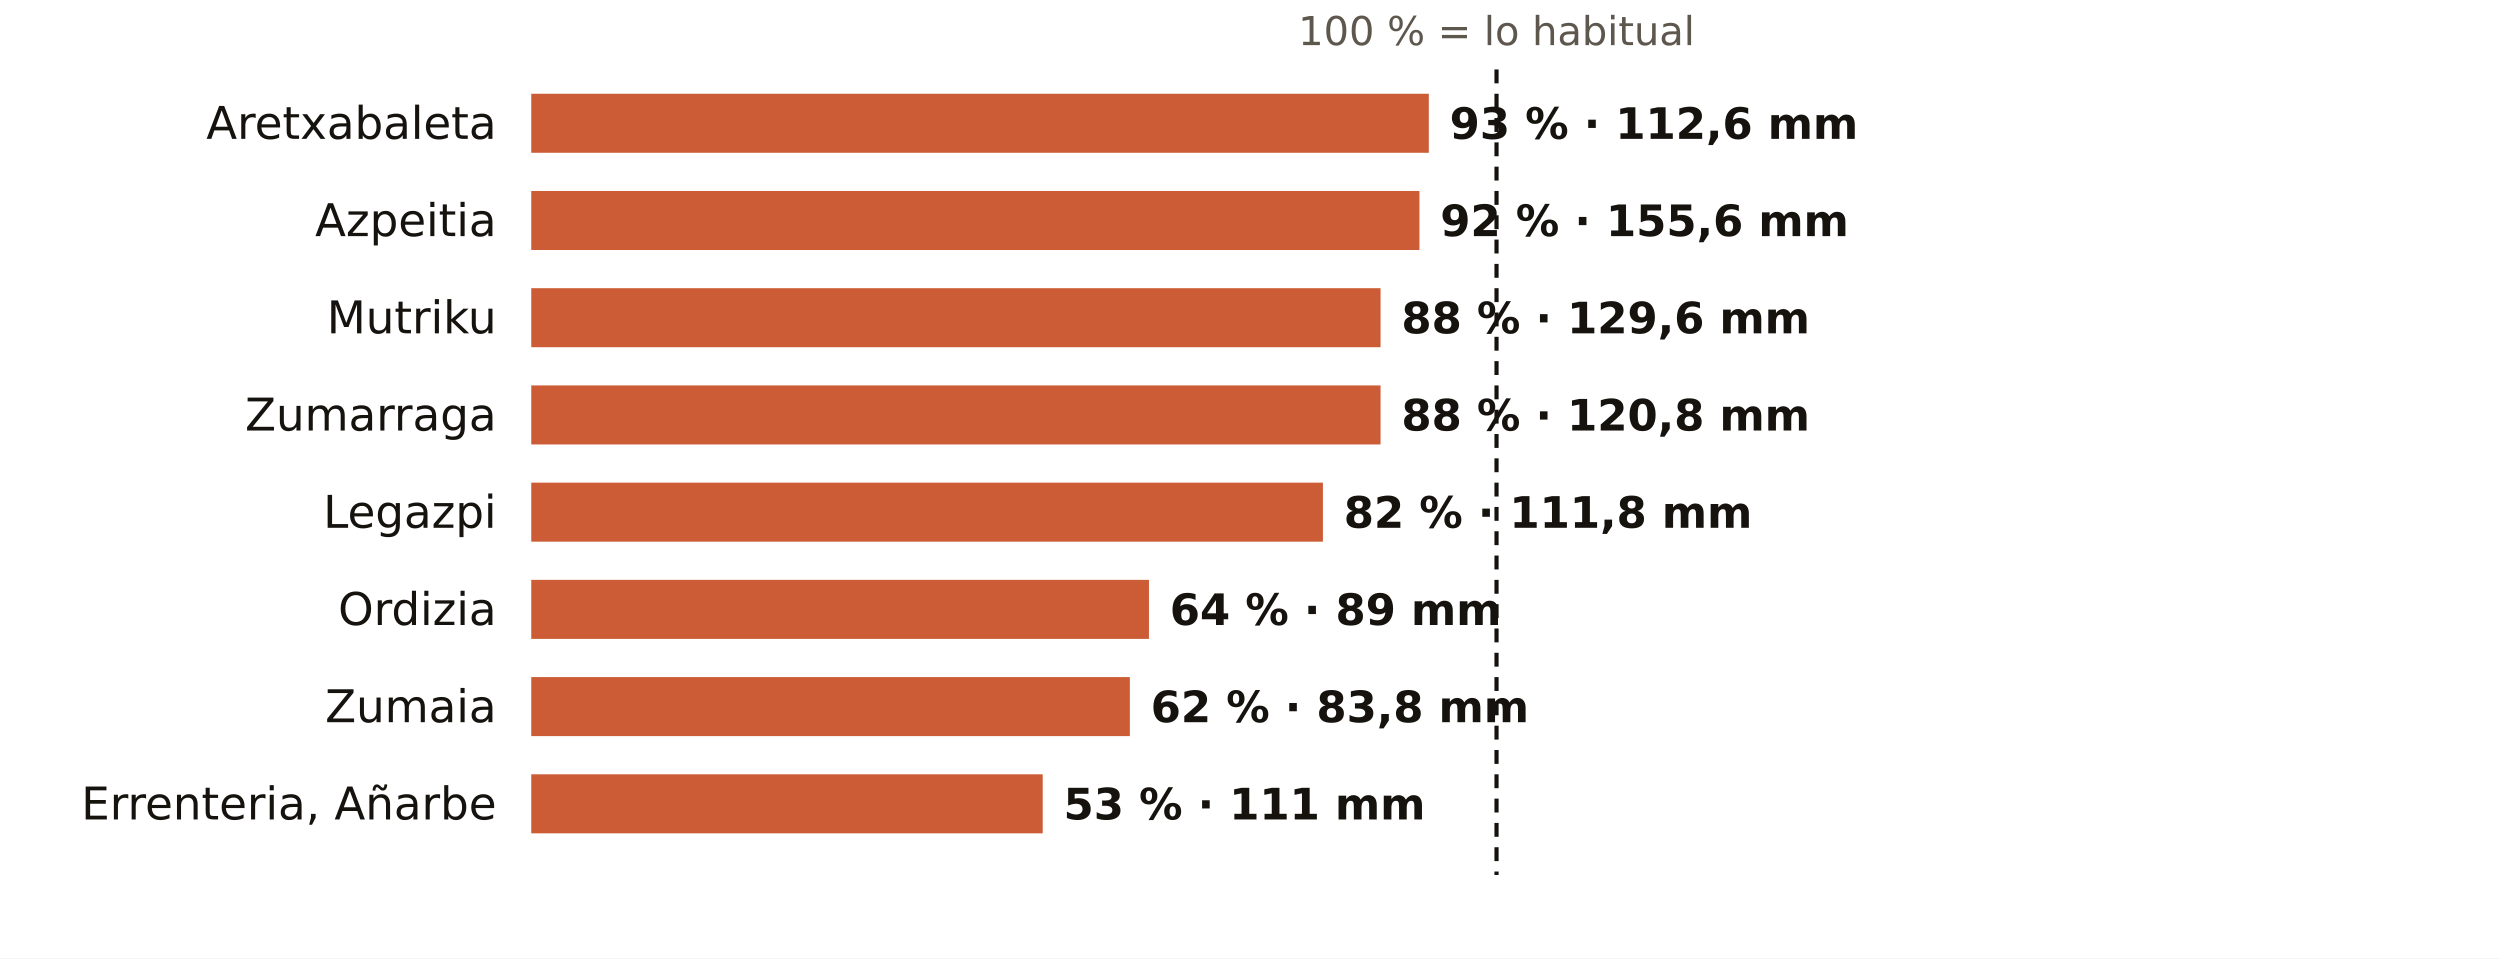
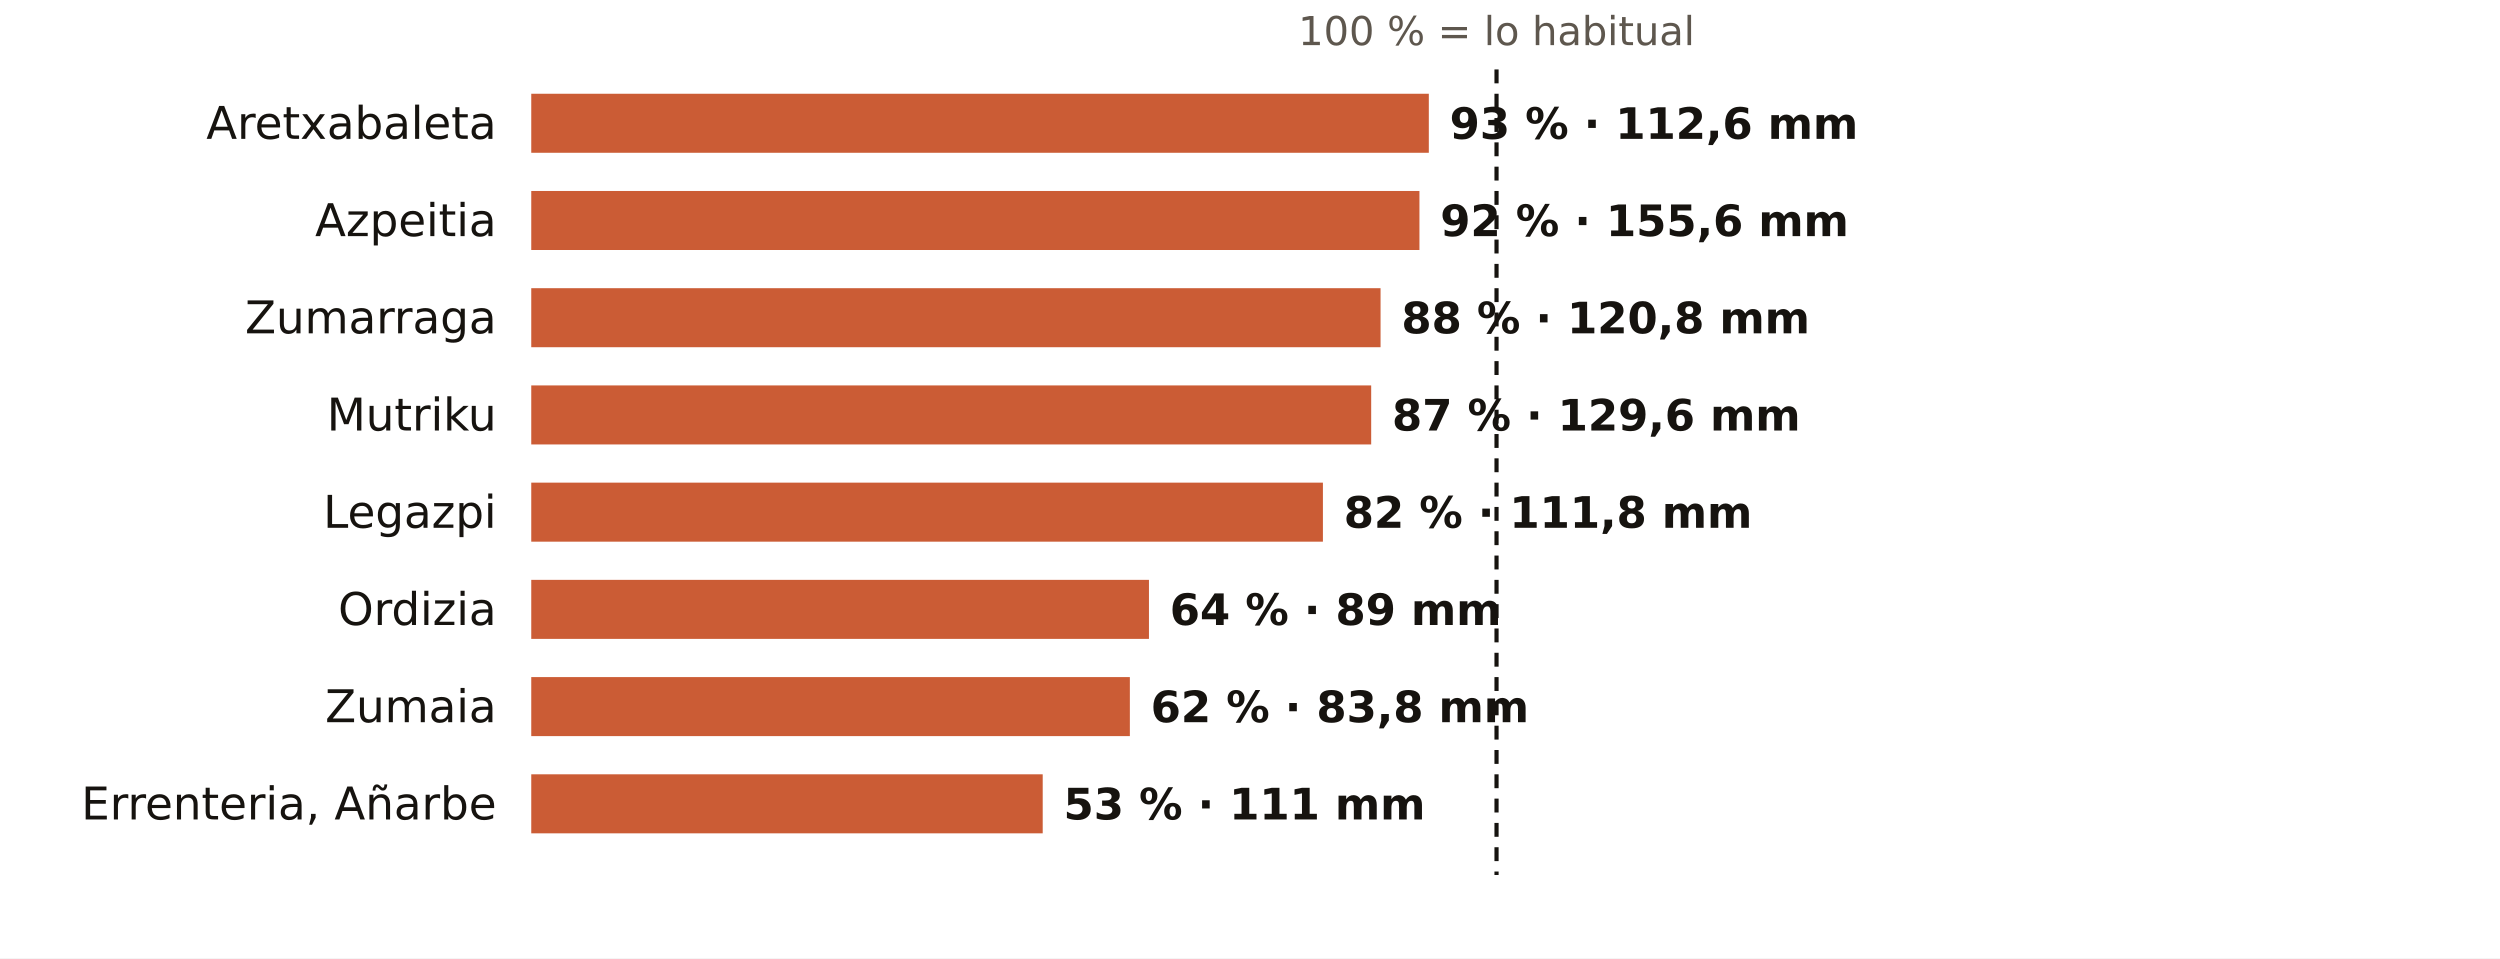
<svg xmlns="http://www.w3.org/2000/svg" viewBox="0 0 720 276" width="720" height="276" role="img" aria-label="El otoño en los pluviómetros de AEMET de Gipuzkoa: % de lo habitual">
  <rect width="720" height="276" fill="#FFFFFF" />
  <text x="431.0" y="13.0" font-size="11.5" fill="#5E574E" text-anchor="middle" font-weight="400" font-family="Public Sans, DejaVu Sans, Arial, sans-serif">100 % = lo habitual</text>
  <text x="143.0" y="40.0" font-size="13" fill="#16130F" text-anchor="end" font-weight="500" font-family="Public Sans, DejaVu Sans, Arial, sans-serif">Aretxabaleta</text>
  <rect x="153" y="27" width="258.5" height="17" fill="#C4461A" opacity="0.88" />
  <text x="417.5" y="40.0" font-size="12.5" fill="#16130F" text-anchor="start" font-weight="600" font-family="Public Sans, DejaVu Sans, Arial, sans-serif">93 % · 112,6 mm</text>
  <text x="143.0" y="68.0" font-size="13" fill="#16130F" text-anchor="end" font-weight="500" font-family="Public Sans, DejaVu Sans, Arial, sans-serif">Azpeitia</text>
  <rect x="153" y="55" width="255.8" height="17" fill="#C4461A" opacity="0.88" />
  <text x="414.8" y="68.0" font-size="12.5" fill="#16130F" text-anchor="start" font-weight="600" font-family="Public Sans, DejaVu Sans, Arial, sans-serif">92 % · 155,6 mm</text>
-   <text x="143.0" y="96.0" font-size="13" fill="#16130F" text-anchor="end" font-weight="500" font-family="Public Sans, DejaVu Sans, Arial, sans-serif">Mutriku</text>
+   <text x="143.0" y="96.0" font-size="13" fill="#16130F" text-anchor="end" font-weight="500" font-family="Public Sans, DejaVu Sans, Arial, sans-serif">Zumarraga</text>
  <rect x="153" y="83" width="244.6" height="17" fill="#C4461A" opacity="0.88" />
-   <text x="403.6" y="96.0" font-size="12.5" fill="#16130F" text-anchor="start" font-weight="600" font-family="Public Sans, DejaVu Sans, Arial, sans-serif">88 % · 129,6 mm</text>
-   <text x="143.0" y="124.0" font-size="13" fill="#16130F" text-anchor="end" font-weight="500" font-family="Public Sans, DejaVu Sans, Arial, sans-serif">Zumarraga</text>
-   <rect x="153" y="111" width="244.6" height="17" fill="#C4461A" opacity="0.88" />
-   <text x="403.6" y="124.0" font-size="12.5" fill="#16130F" text-anchor="start" font-weight="600" font-family="Public Sans, DejaVu Sans, Arial, sans-serif">88 % · 120,8 mm</text>
+   <text x="403.6" y="96.0" font-size="12.5" fill="#16130F" text-anchor="start" font-weight="600" font-family="Public Sans, DejaVu Sans, Arial, sans-serif">88 % · 120,8 mm</text>
+   <text x="143.0" y="124.0" font-size="13" fill="#16130F" text-anchor="end" font-weight="500" font-family="Public Sans, DejaVu Sans, Arial, sans-serif">Mutriku</text>
+   <rect x="153" y="111" width="241.9" height="17" fill="#C4461A" opacity="0.88" />
+   <text x="400.9" y="124.0" font-size="12.5" fill="#16130F" text-anchor="start" font-weight="600" font-family="Public Sans, DejaVu Sans, Arial, sans-serif">87 % · 129,6 mm</text>
  <text x="143.0" y="152.0" font-size="13" fill="#16130F" text-anchor="end" font-weight="500" font-family="Public Sans, DejaVu Sans, Arial, sans-serif">Legazpi</text>
  <rect x="153" y="139" width="228.0" height="17" fill="#C4461A" opacity="0.88" />
  <text x="387.0" y="152.0" font-size="12.5" fill="#16130F" text-anchor="start" font-weight="600" font-family="Public Sans, DejaVu Sans, Arial, sans-serif">82 % · 111,8 mm</text>
  <text x="143.0" y="180.0" font-size="13" fill="#16130F" text-anchor="end" font-weight="500" font-family="Public Sans, DejaVu Sans, Arial, sans-serif">Ordizia</text>
  <rect x="153" y="167" width="177.9" height="17" fill="#C4461A" opacity="0.88" />
  <text x="336.9" y="180.0" font-size="12.5" fill="#16130F" text-anchor="start" font-weight="600" font-family="Public Sans, DejaVu Sans, Arial, sans-serif">64 % · 89 mm</text>
  <text x="143.0" y="208.0" font-size="13" fill="#16130F" text-anchor="end" font-weight="500" font-family="Public Sans, DejaVu Sans, Arial, sans-serif">Zumaia</text>
  <rect x="153" y="195" width="172.4" height="17" fill="#C4461A" opacity="0.88" />
  <text x="331.4" y="208.0" font-size="12.5" fill="#16130F" text-anchor="start" font-weight="600" font-family="Public Sans, DejaVu Sans, Arial, sans-serif">62 % · 83,8 mm</text>
  <text x="143.0" y="236.0" font-size="13" fill="#16130F" text-anchor="end" font-weight="500" font-family="Public Sans, DejaVu Sans, Arial, sans-serif">Errenteria, Añarbe</text>
  <rect x="153" y="223" width="147.3" height="17" fill="#C4461A" opacity="0.88" />
  <text x="306.3" y="236.0" font-size="12.5" fill="#16130F" text-anchor="start" font-weight="600" font-family="Public Sans, DejaVu Sans, Arial, sans-serif">53 % · 111 mm</text>
  <line x1="431.0" x2="431.0" y1="20" y2="252" stroke="#16130F" stroke-width="1.2" stroke-dasharray="4 3" />
</svg>
